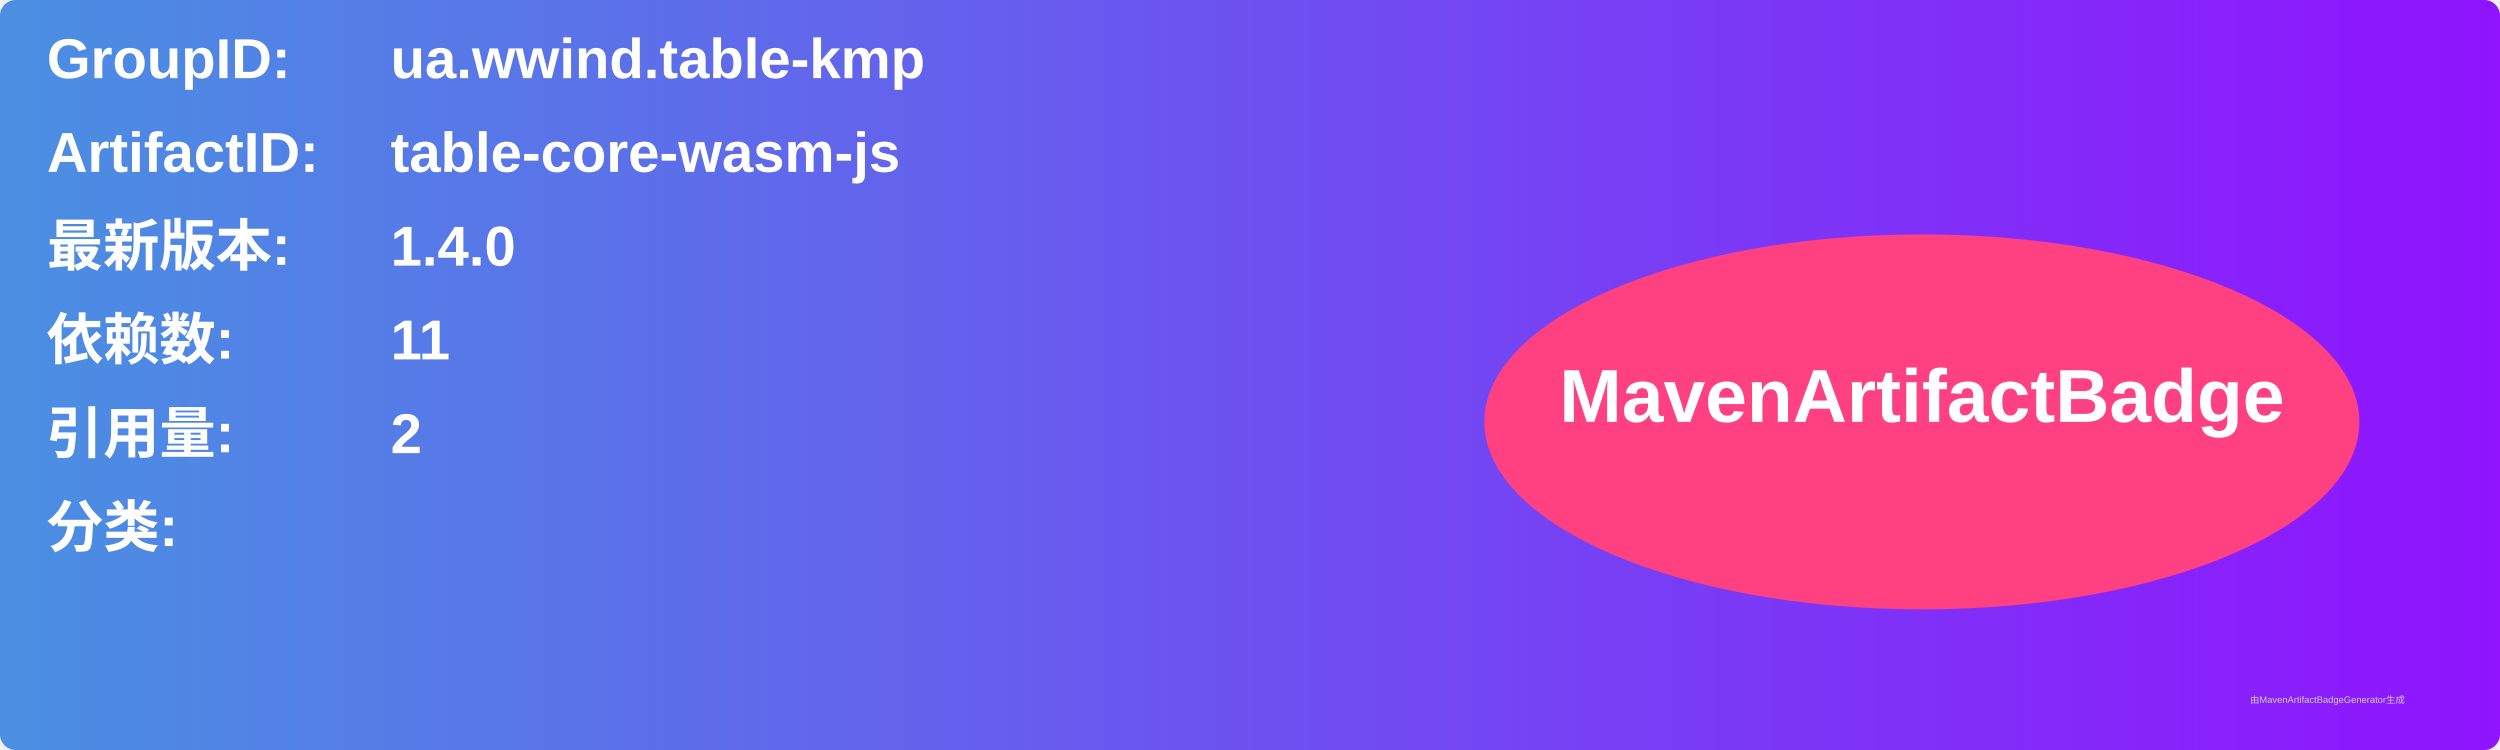
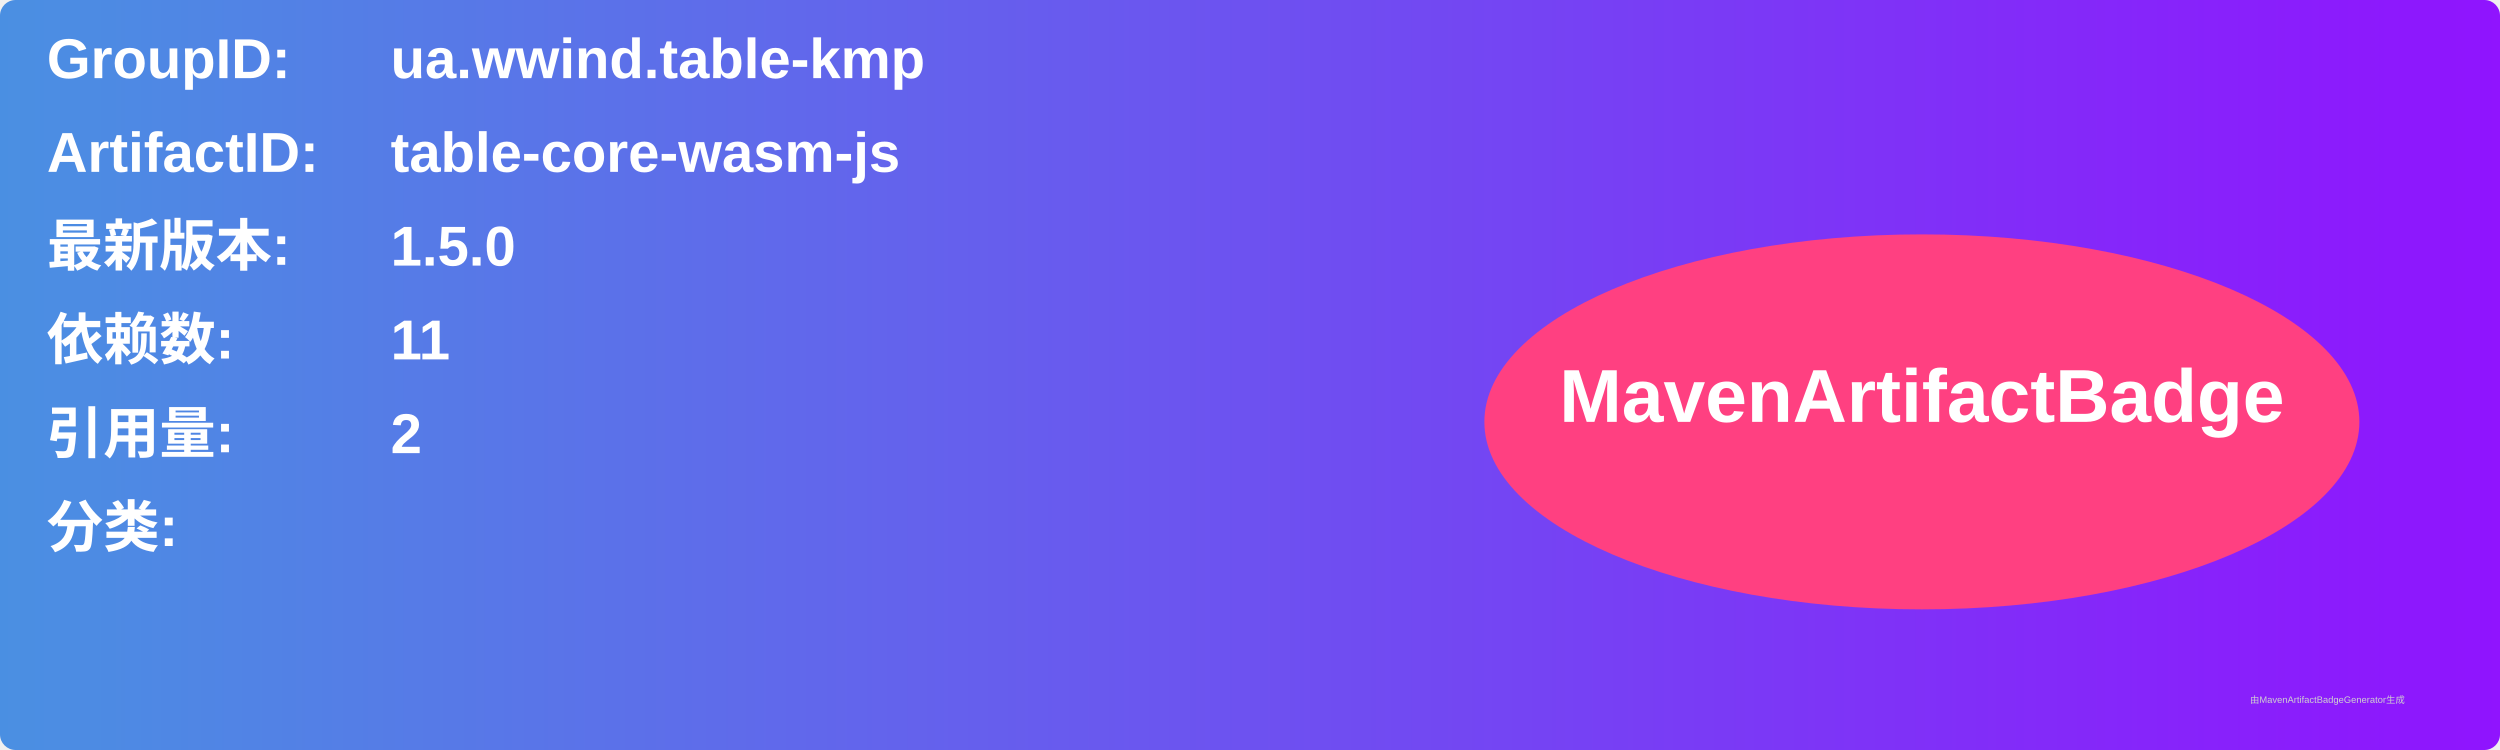
<svg xmlns="http://www.w3.org/2000/svg" width="800" height="240" viewBox="0 0 800 240">
  <linearGradient id="grad" x1="0%" y1="0%" x2="100%" y2="0%">
    <stop offset="0%" stop-color="#4a90e2" />
    <stop offset="100%" stop-color="#9013fe" />
  </linearGradient>
  <rect width="100%" height="100%" rx="5" ry="5" fill="url(#grad)" />
  <g transform="translate(15, 15)">
    <text x="0" y="10" font-family="Arial" font-size="18" fill="white" font-weight="bold" width="260">GroupID:</text>
    <text x="110" y="10" font-family="Arial" font-size="18" fill="white" font-weight="bold" width="460">ua.wwind.table-kmp</text>
    <text x="0" y="40" font-family="Arial" font-size="18" fill="white" font-weight="bold" width="260">ArtifactID:</text>
    <text x="110" y="40" font-family="Arial" font-size="18" fill="white" font-weight="bold" width="460">table-core-wasm-js</text>
    <text x="0" y="70" font-family="Arial" font-size="18" fill="white" font-weight="bold">最新版本:</text>
    <text x="110" y="70" font-family="Arial" font-size="18" fill="white" font-weight="bold">
-       <tspan font-weight="bold">1.4.0</tspan>
+       <tspan font-weight="bold">1.5.0</tspan>
    </text>
    <text x="0" y="100" font-family="Arial" font-size="18" fill="white" font-weight="bold">依赖数: </text>
    <text x="110" y="100" font-family="Arial" font-size="18" fill="white">
      <tspan font-weight="bold">11</tspan>
    </text>
    <text x="0" y="130" font-family="Arial" font-size="18" fill="white" font-weight="bold">引用量: </text>
    <text x="110" y="130" font-family="Arial" font-size="18" fill="white">
      <tspan font-weight="bold">2</tspan>
    </text>
    <text x="0" y="160" font-family="Arial" font-size="18" fill="white" font-weight="bold">分类:</text>
    <text x="10" y="190" font-family="Arial" font-size="10" fill="white">
      <tspan font-weight="bold" />
    </text>
    <ellipse cx="600" cy="120" rx="140" ry="60" fill="#ff4081" />
    <text x="600" y="120" text-anchor="middle" font-family="Arial" font-size="24" fill="white" font-weight="bold">MavenArtifactBadge</text>
  </g>
  <text x="720" y="225" font-family="Arial" font-size="3" fill="#d0d0d0">由MavenArtifactBadgeGenerator生成</text>
</svg>
